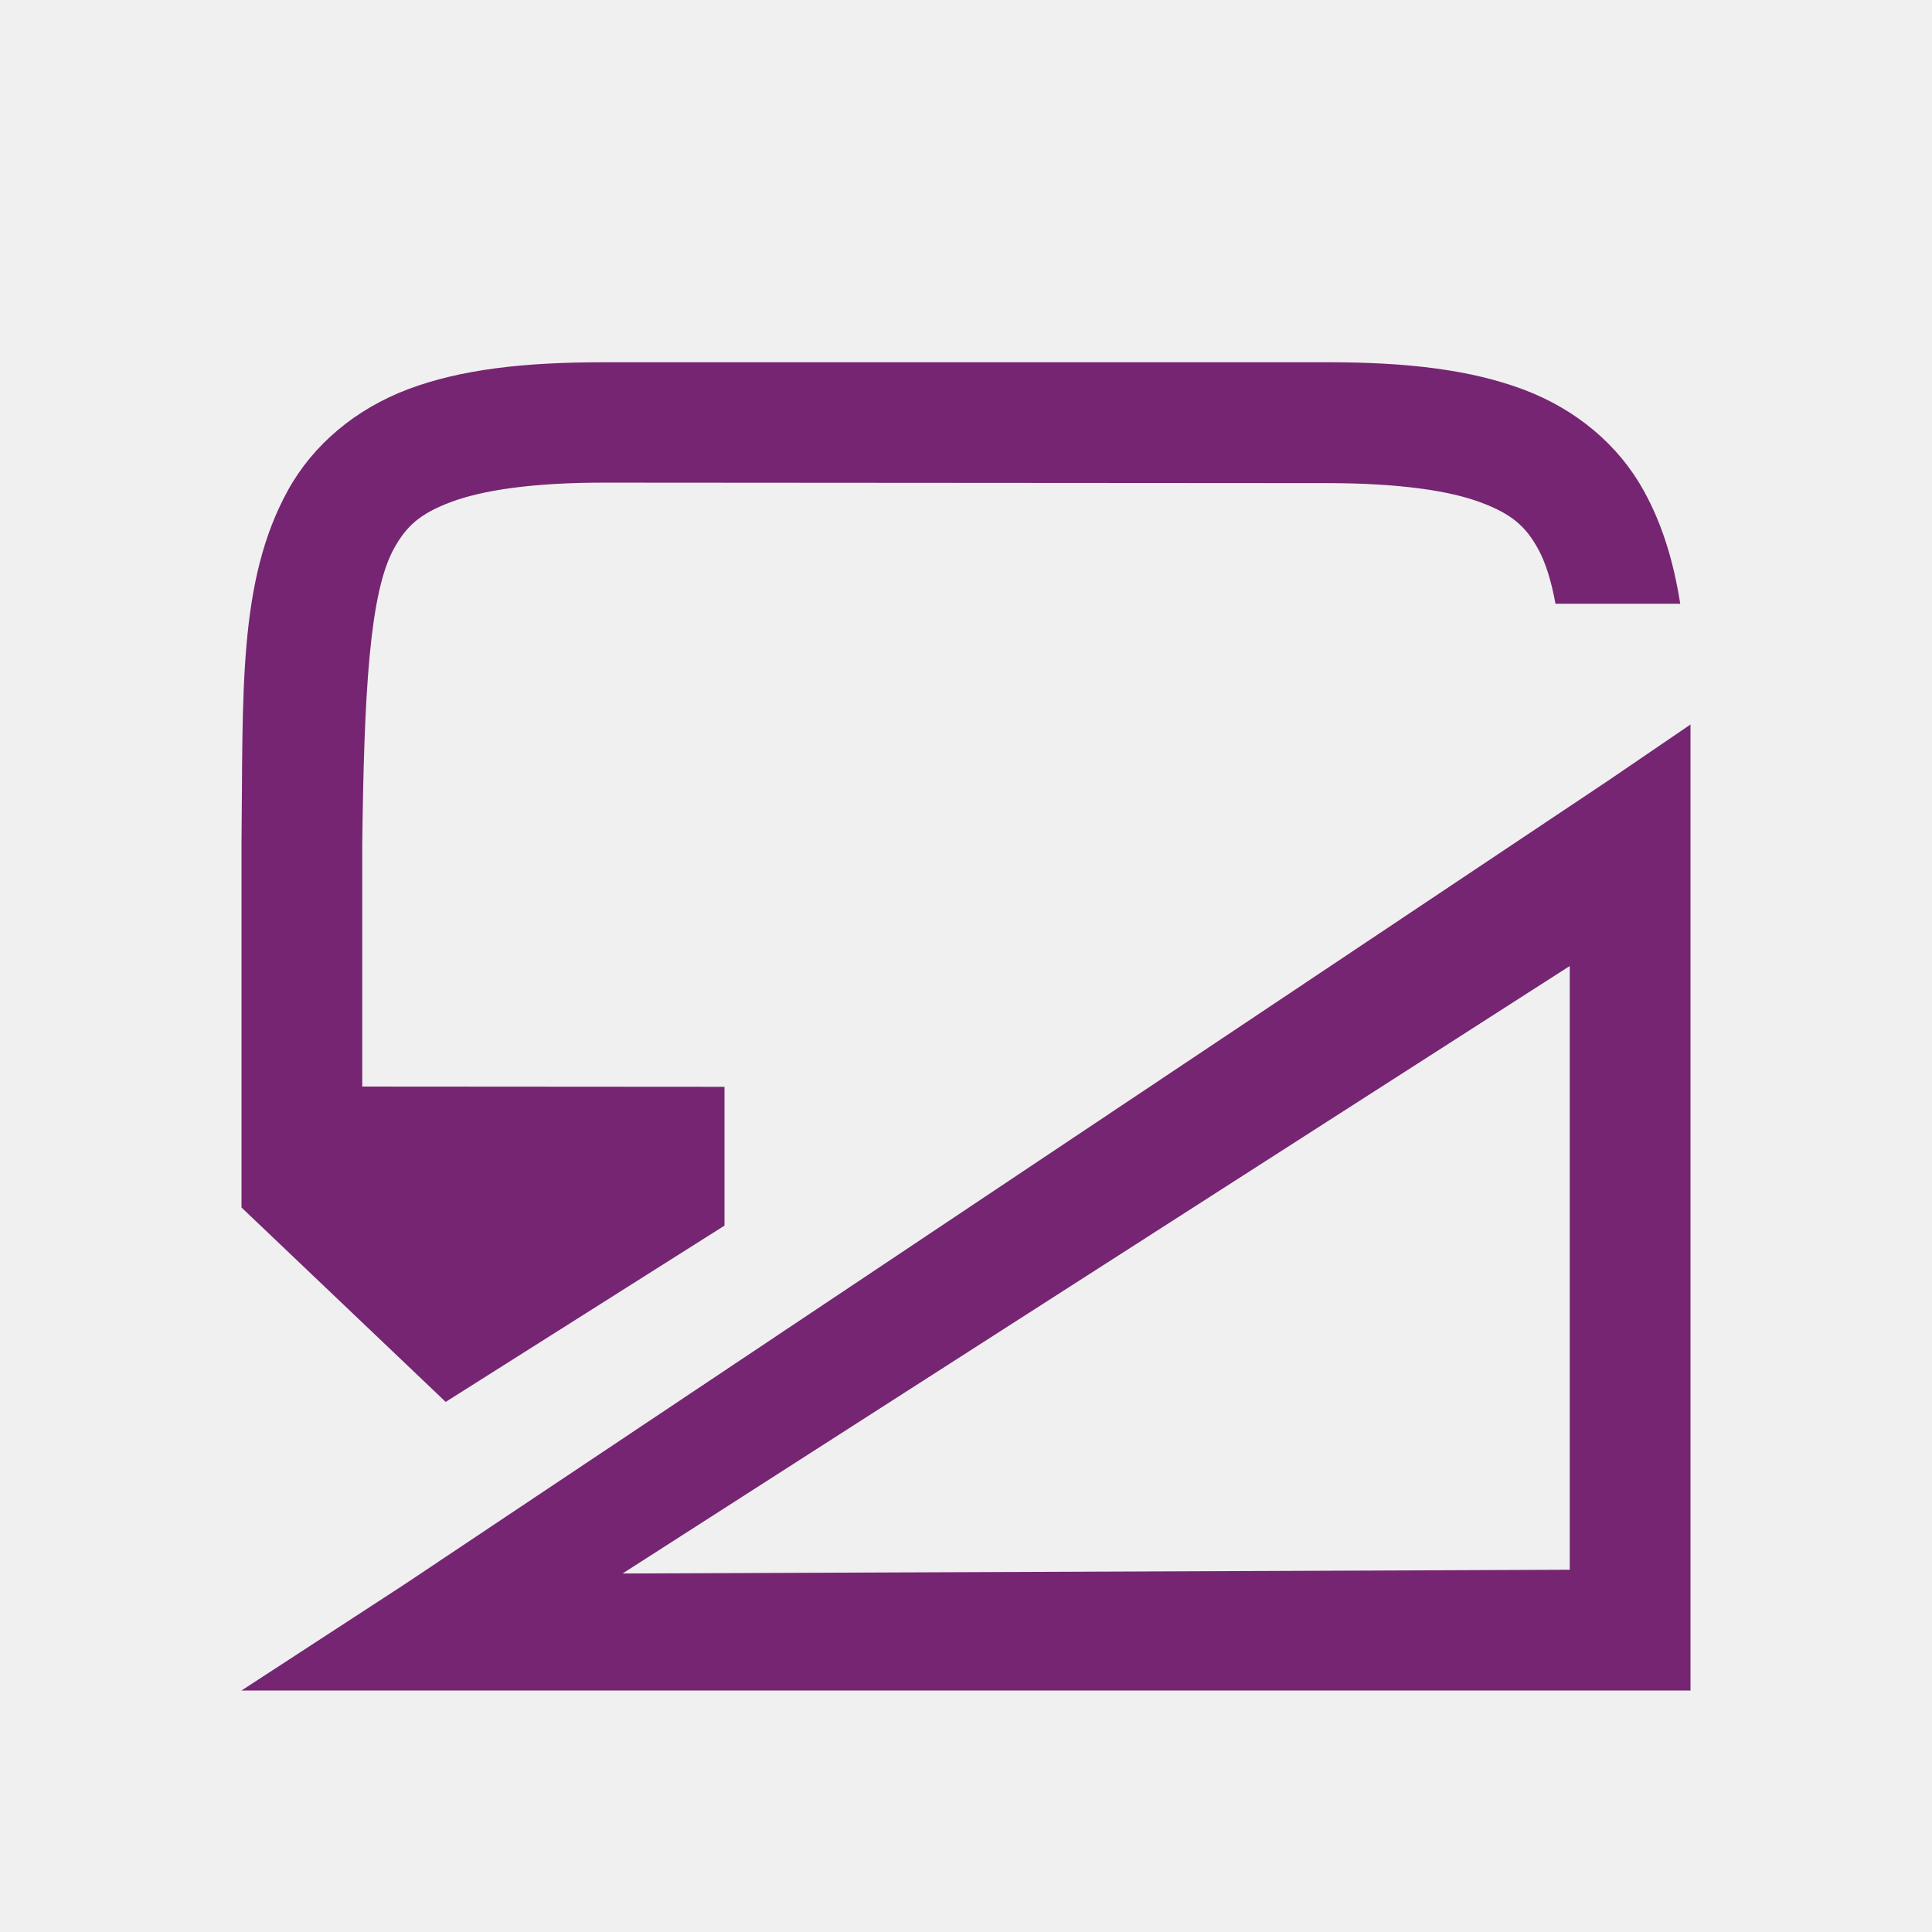
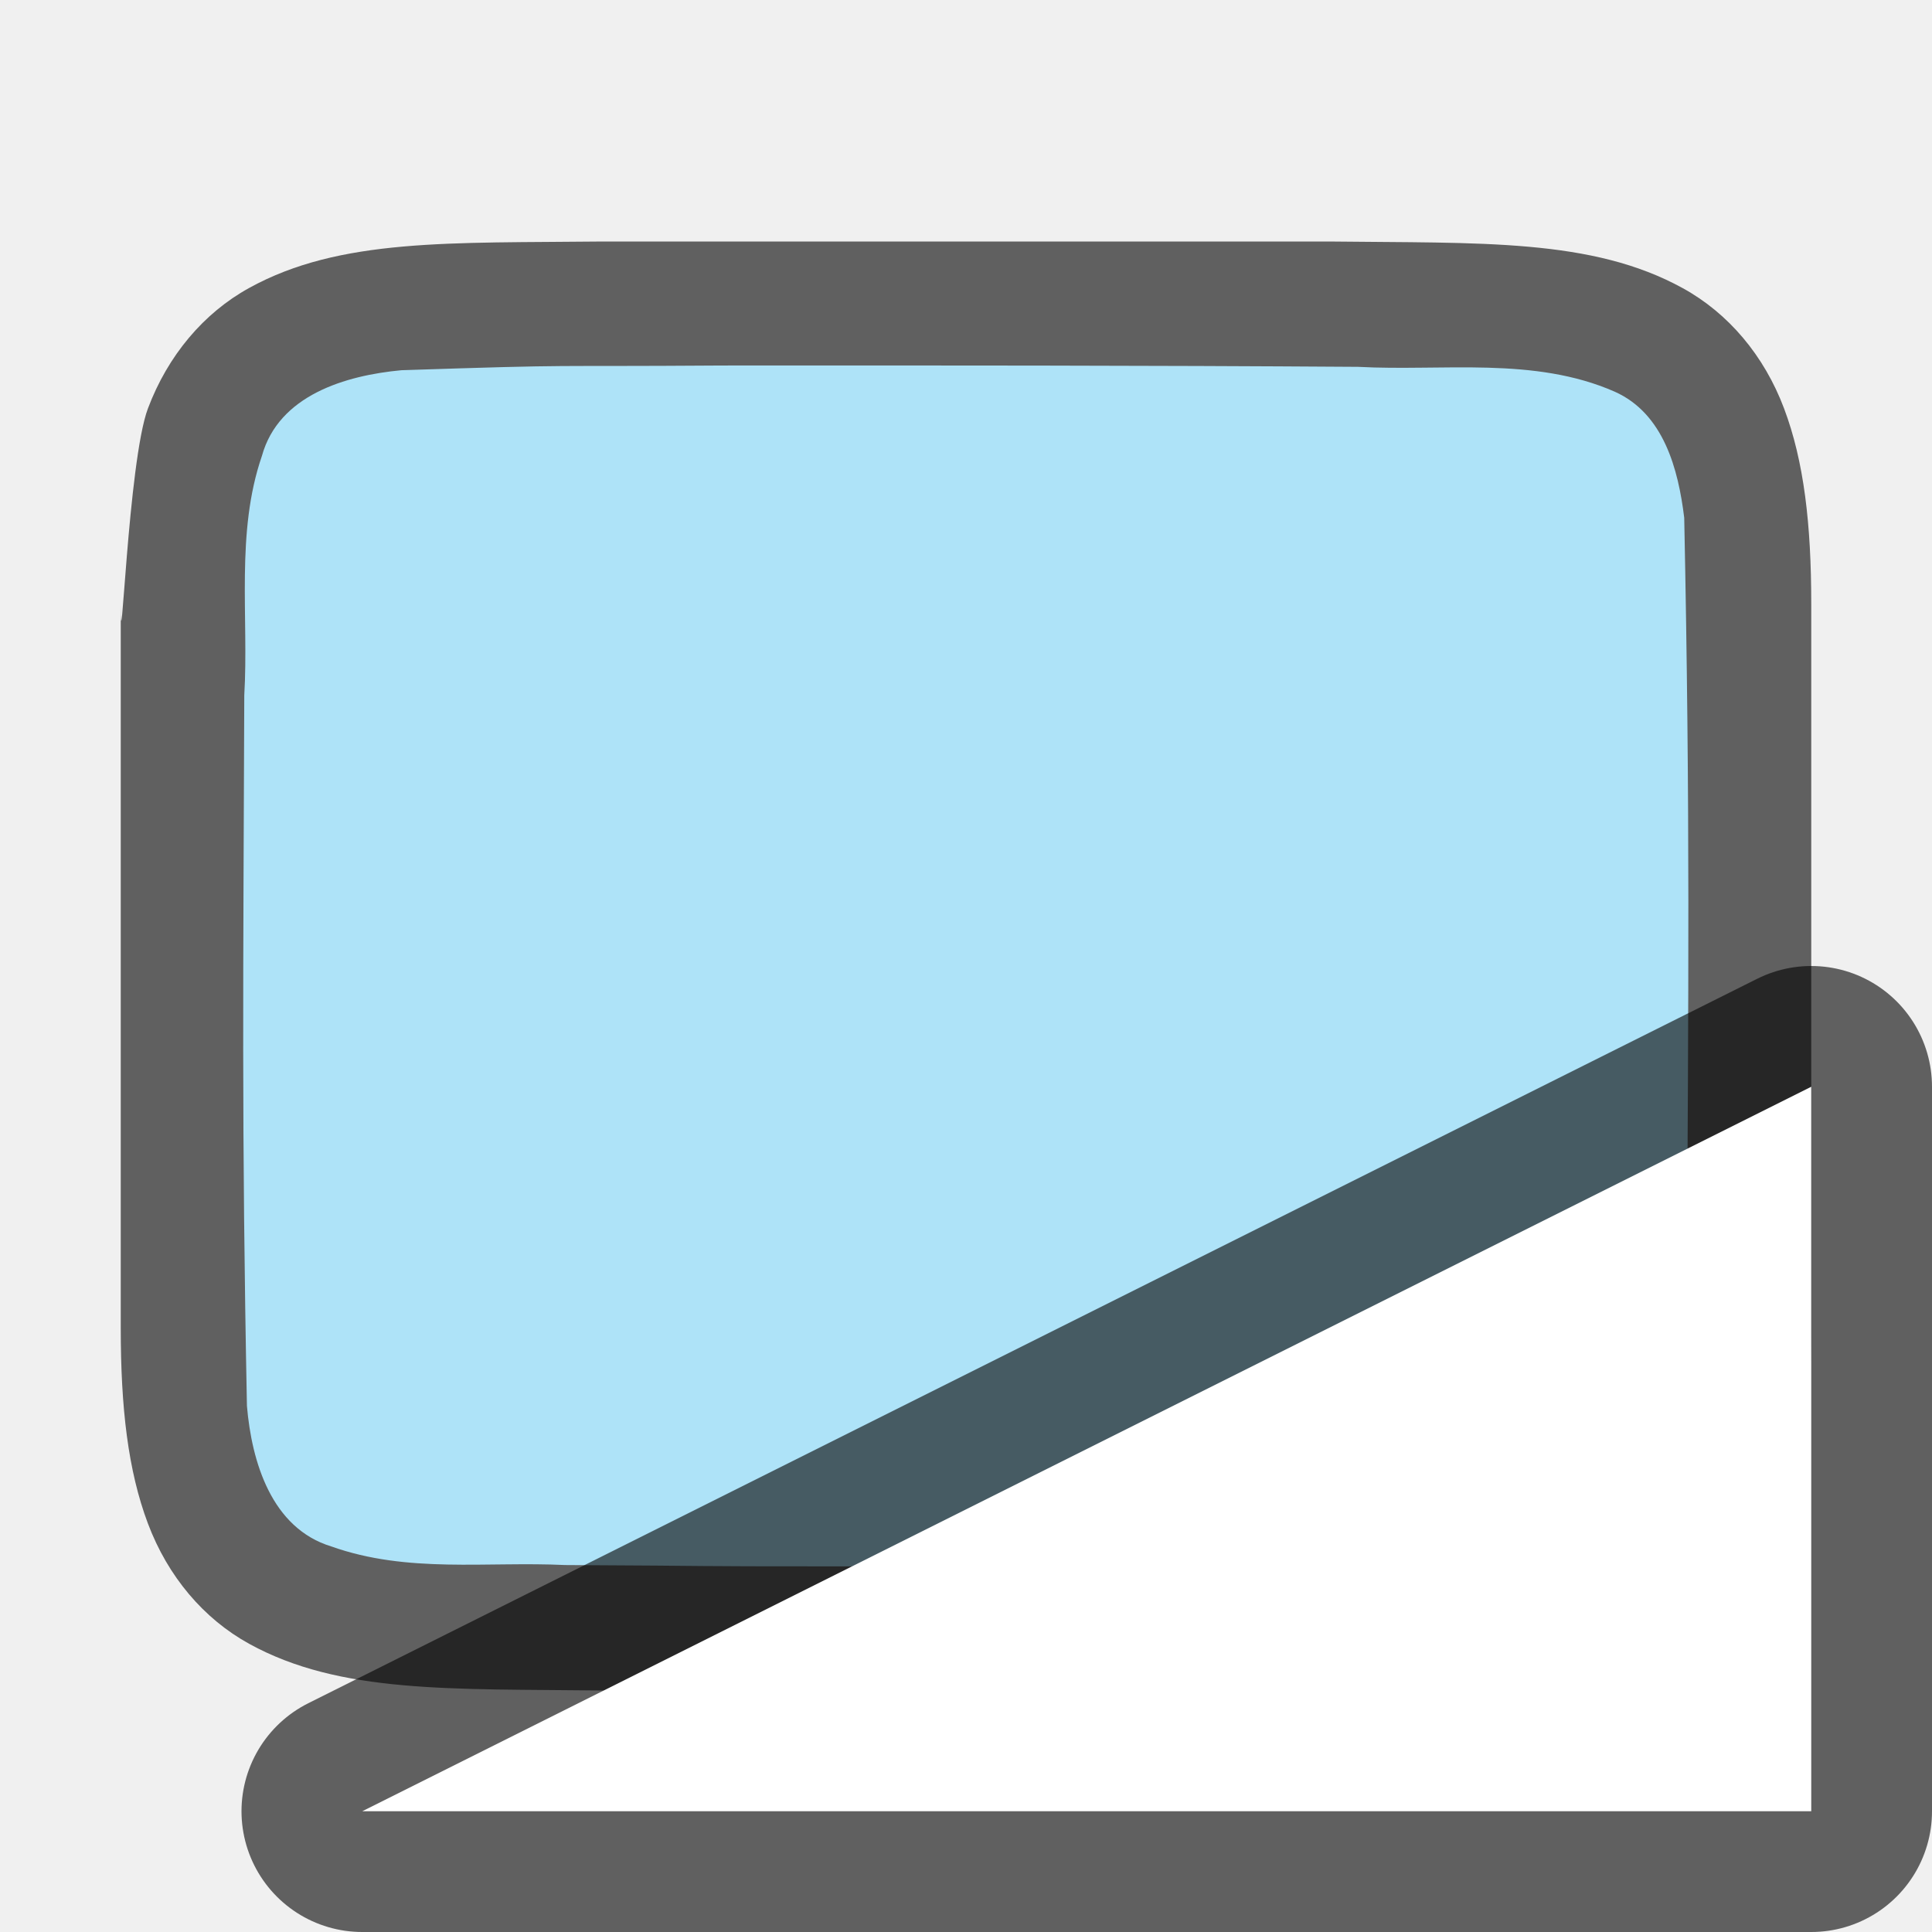
<svg xmlns="http://www.w3.org/2000/svg" viewBox="0 0 16 16" version="1.1" id="svg4">
  <defs id="defs8" />
-   <path d="M 14,6 13.312,6.469 3.344,13.125 2,14 H 3.562 13.531 14 V 13.5 6.875 Z m -1,2 v 5 l -7.844,0.031 z" id="path2" style="fill:#762572" />
-   <path d="M 12.882,5 C 12.846,4.806 12.799,4.657 12.738,4.546 12.637,4.363 12.525,4.259 12.266,4.162 12.006,4.064 11.592,4.002 11,4.001 L 5,3.997 C 4.408,3.997 3.994,4.06 3.734,4.158 3.474,4.255 3.363,4.361 3.262,4.544 3.06,4.91 3.015,5.739 3,6.998 v 4.5e-4 2 l 3,0.002 V 10.15 L 3.691,11.61 2,10 V 6.996 6.992 C 2.014,5.734 1.969,4.813 2.385,4.06 2.592,3.684 2.944,3.387 3.383,3.222 3.821,3.058 4.342,3 5,3 h 6 c 0.658,0 1.179,0.062 1.617,0.226 0.439,0.165 0.789,0.462 0.996,0.838 C 13.77,4.348 13.861,4.659 13.915,5 Z" id="path2732-8-9-4" style="color:#000000;font-style:normal;font-variant:normal;font-weight:normal;font-stretch:normal;font-size:medium;line-height:normal;font-family:sans-serif;font-variant-ligatures:normal;font-variant-position:normal;font-variant-caps:normal;font-variant-numeric:normal;font-variant-alternates:normal;font-feature-settings:normal;text-indent:0;text-align:start;text-decoration:none;text-decoration-line:none;text-decoration-style:solid;text-decoration-color:#000000;letter-spacing:normal;word-spacing:normal;text-transform:none;writing-mode:lr-tb;direction:ltr;text-orientation:mixed;dominant-baseline:auto;baseline-shift:baseline;text-anchor:start;white-space:normal;shape-padding:0;clip-rule:nonzero;display:inline;overflow:visible;visibility:visible;opacity:1;isolation:auto;mix-blend-mode:normal;color-interpolation:sRGB;color-interpolation-filters:linearRGB;solid-color:#000000;solid-opacity:1;vector-effect:none;fill:#762572;fill-opacity:1;fill-rule:nonzero;stroke:none;stroke-width:1;stroke-linecap:butt;stroke-linejoin:miter;stroke-miterlimit:4;stroke-dasharray:none;stroke-dashoffset:0;stroke-opacity:1;marker:none;color-rendering:auto;image-rendering:auto;shape-rendering:auto;text-rendering:auto;enable-background:accumulate" />
+   <path id="path4237-1" d="M 4.995,2 C 3.736,2.014 2.816,1.969 2.063,2.385 1.687,2.592 1.39,2.944 1.225,3.383 1.06,3.821 1,5.658 1,5 V 6.488 11 c 0,0.658 0.06,1.179 0.225,1.617 0.165,0.439 0.462,0.789 0.838,0.996 0.753,0.415 1.674,0.372 2.932,0.387 h 0.002 6.005 0.004 c 1.258,-0.015 2.179,0.031 2.932,-0.385 0.376,-0.208 0.673,-0.559 0.838,-0.998 C 14.939,12.179 15,11.658 15,11 V 6.467 5 c 0,-0.658 -0.06,-1.179 -0.225,-1.617 C 14.61,2.944 14.313,2.594 13.937,2.387 13.184,1.972 12.263,2.015 11.005,2 h -0.002 -6.005 z" style="font-style:normal;font-variant:normal;font-weight:normal;font-stretch:normal;font-size:15px;line-height:125%;font-family:Ubuntu;-inkscape-font-specification:Ubuntu;text-align:center;letter-spacing:0px;word-spacing:0px;writing-mode:lr-tb;text-anchor:middle;display:inline;opacity:0.6;fill:#000000;fill-opacity:1;stroke:none;stroke-width:1" />
+   <path id="path1993" d="m 5.983,3.027 c -1.557,0.011 -1.109,-0.012 -2.659,0.039 -0.461,0.043 -1.016,0.206 -1.155,0.71 -0.219,0.635 -0.108,1.334 -0.146,1.982 -0.008,2.297 -0.023,3.596 0.022,5.885 0.039,0.462 0.203,1.013 0.699,1.164 0.632,0.225 1.284,0.123 1.936,0.154 1.424,0.007 0.85,0.011 2.275,0.011 1.705,3.49e-4 3.408,-0.005 5.107,-0.019 0.512,-0.012 1.184,0.02 1.585,-0.405 0.421,-0.54 0.287,-1.268 0.323,-1.904 0.012,-2.444 0.028,-3.911 -0.022,-6.356 -0.049,-0.402 -0.17,-0.863 -0.575,-1.044 -0.668,-0.294 -1.426,-0.168 -2.126,-0.206 -1.754,-0.012 -3.509,-0.012 -5.263,-0.011 z" style="opacity:1;vector-effect:none;fill:#aee3f8;fill-opacity:1;stroke:none;stroke-width:1;stroke-linecap:round;stroke-linejoin:bevel;stroke-miterlimit:4;stroke-dasharray:none;stroke-dashoffset:0;stroke-opacity:1" />
+   <path id="path829" d="M 3,15 15,9 v 6 z" style="opacity:0.6;fill:#000000;fill-opacity:1;stroke:#000000;stroke-width:2;stroke-linecap:butt;stroke-linejoin:round;stroke-miterlimit:4;stroke-dasharray:none;stroke-opacity:1" />
+   <path style="opacity:1;fill:#ffffff;fill-opacity:1;stroke:none;stroke-width:1px;stroke-linecap:butt;stroke-linejoin:miter;stroke-opacity:1" d="M 3,15 15,9 v 6 z" id="path827" />
</svg>
